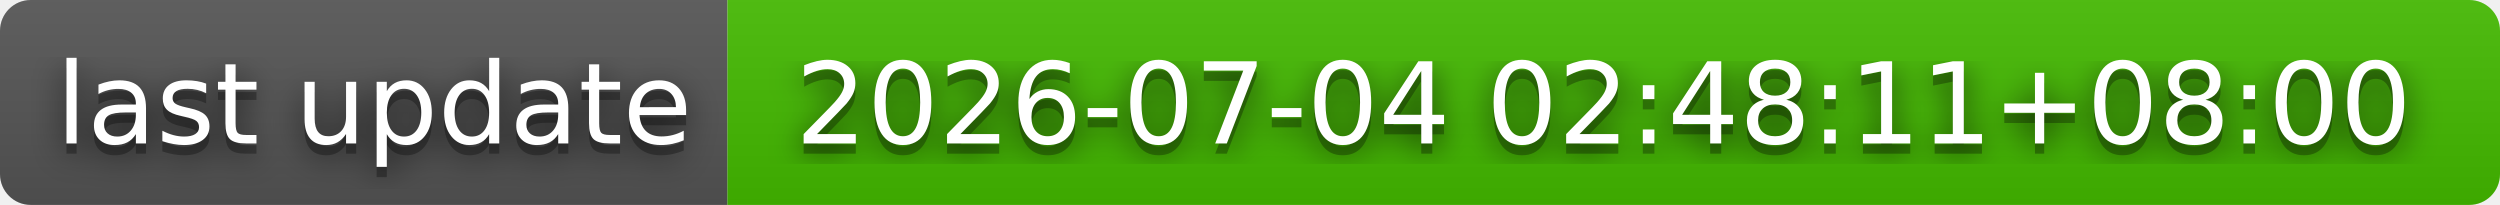
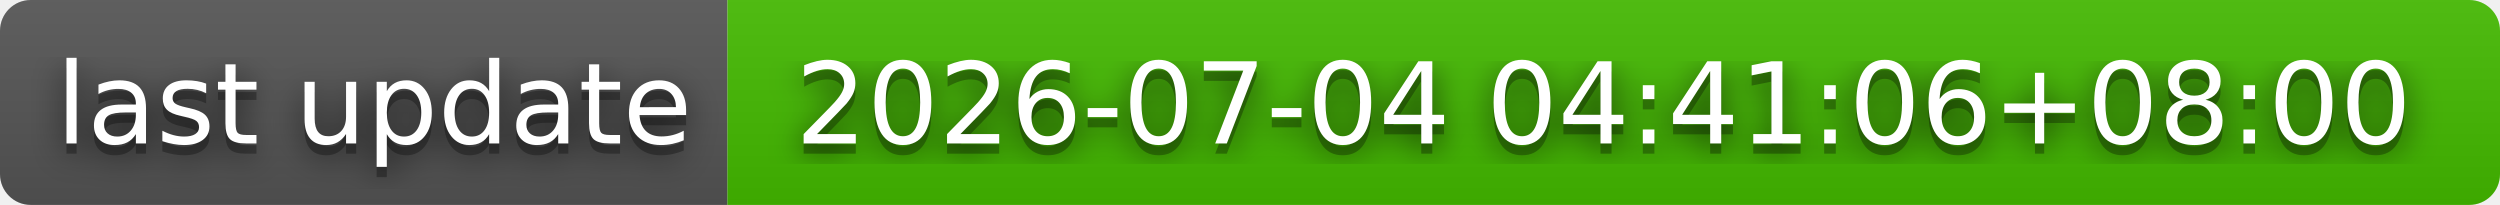
- <svg xmlns="http://www.w3.org/2000/svg" width="244" height="20" role="img" aria-label="last update: 2026-07-04 02:48:11+08:00">
+ <svg xmlns="http://www.w3.org/2000/svg" width="244" height="20" role="img" aria-label="last update: 2026-07-04 04:41:06+08:00">
  <filter id="blur">
    <feGaussianBlur stdDeviation="16" />
  </filter>
  <linearGradient id="s" x2="0" y2="100%">
    <stop offset="0" stop-color="#bbb" stop-opacity=".1" />
    <stop offset="1" stop-opacity=".1" />
  </linearGradient>
  <clipPath id="r">
    <rect width="244" height="20" rx="3" />
  </clipPath>
  <g clip-path="url(#r)">
    <rect width="71" height="20" fill="#555" />
    <rect x="71" width="173" height="20" fill="#4b0" />
    <rect width="244" height="20" fill="url(#s)" />
  </g>
  <g fill="#fff" text-anchor="middle" font-family="Verdana,Geneva,DejaVu Sans,sans-serif" text-rendering="geometricPrecision" font-size="110">
    <g transform="scale(.1)">
      <g aria-hidden="true" fill="#010101">
        <text x="365" y="150" fill-opacity=".8" filter="url(#blur)" textLength="610">last update</text>
        <text x="365" y="150" fill-opacity=".3" textLength="610">last update</text>
      </g>
      <text x="365" y="140" textLength="610">last update</text>
    </g>
    <g transform="scale(.1)">
      <g aria-hidden="true" fill="#010101">
-         <text x="1565" y="150" fill-opacity=".8" filter="url(#blur)" textLength="1630">2026-07-04 02:48:11+08:00</text>
-         <text x="1565" y="150" fill-opacity=".3" textLength="1630">2026-07-04 02:48:11+08:00</text>
+         <text x="1565" y="150" fill-opacity=".8" filter="url(#blur)" textLength="1630">2026-07-04 04:41:06+08:00</text>
+         <text x="1565" y="150" fill-opacity=".3" textLength="1630">2026-07-04 04:41:06+08:00</text>
      </g>
-       <text x="1565" y="140" textLength="1630">2026-07-04 02:48:11+08:00</text>
+       <text x="1565" y="140" textLength="1630">2026-07-04 04:41:06+08:00</text>
    </g>
  </g>
</svg>
